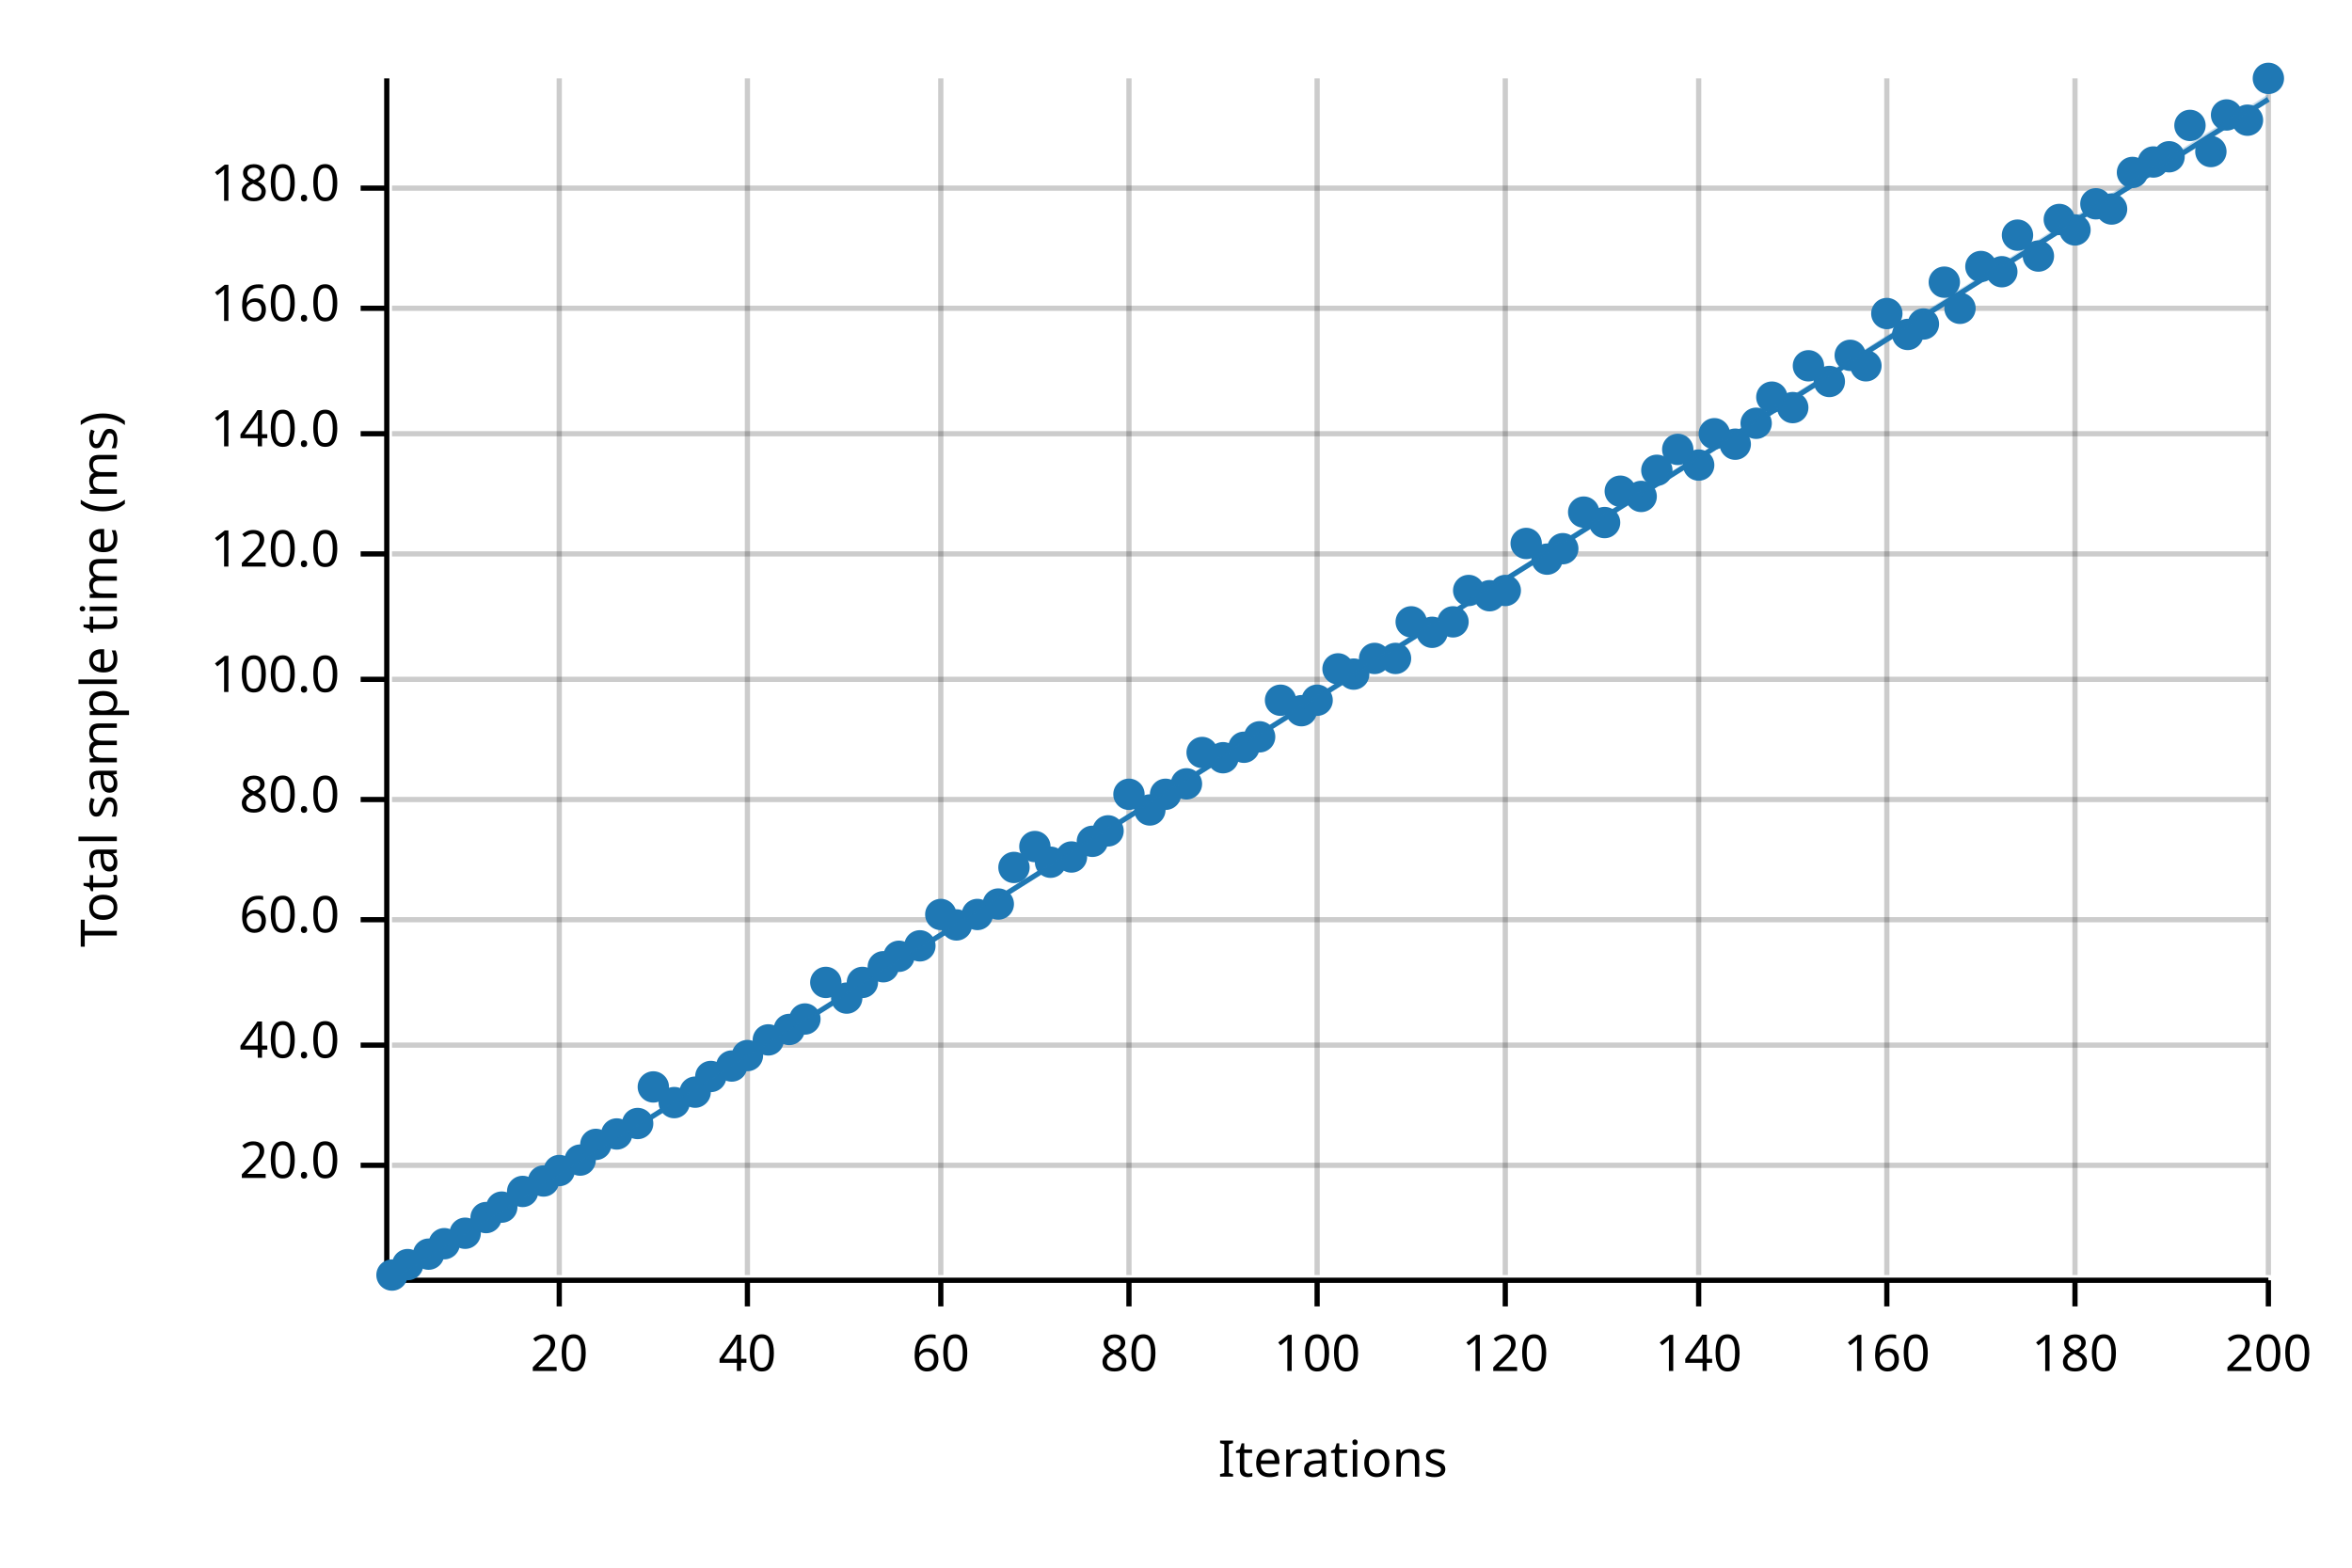
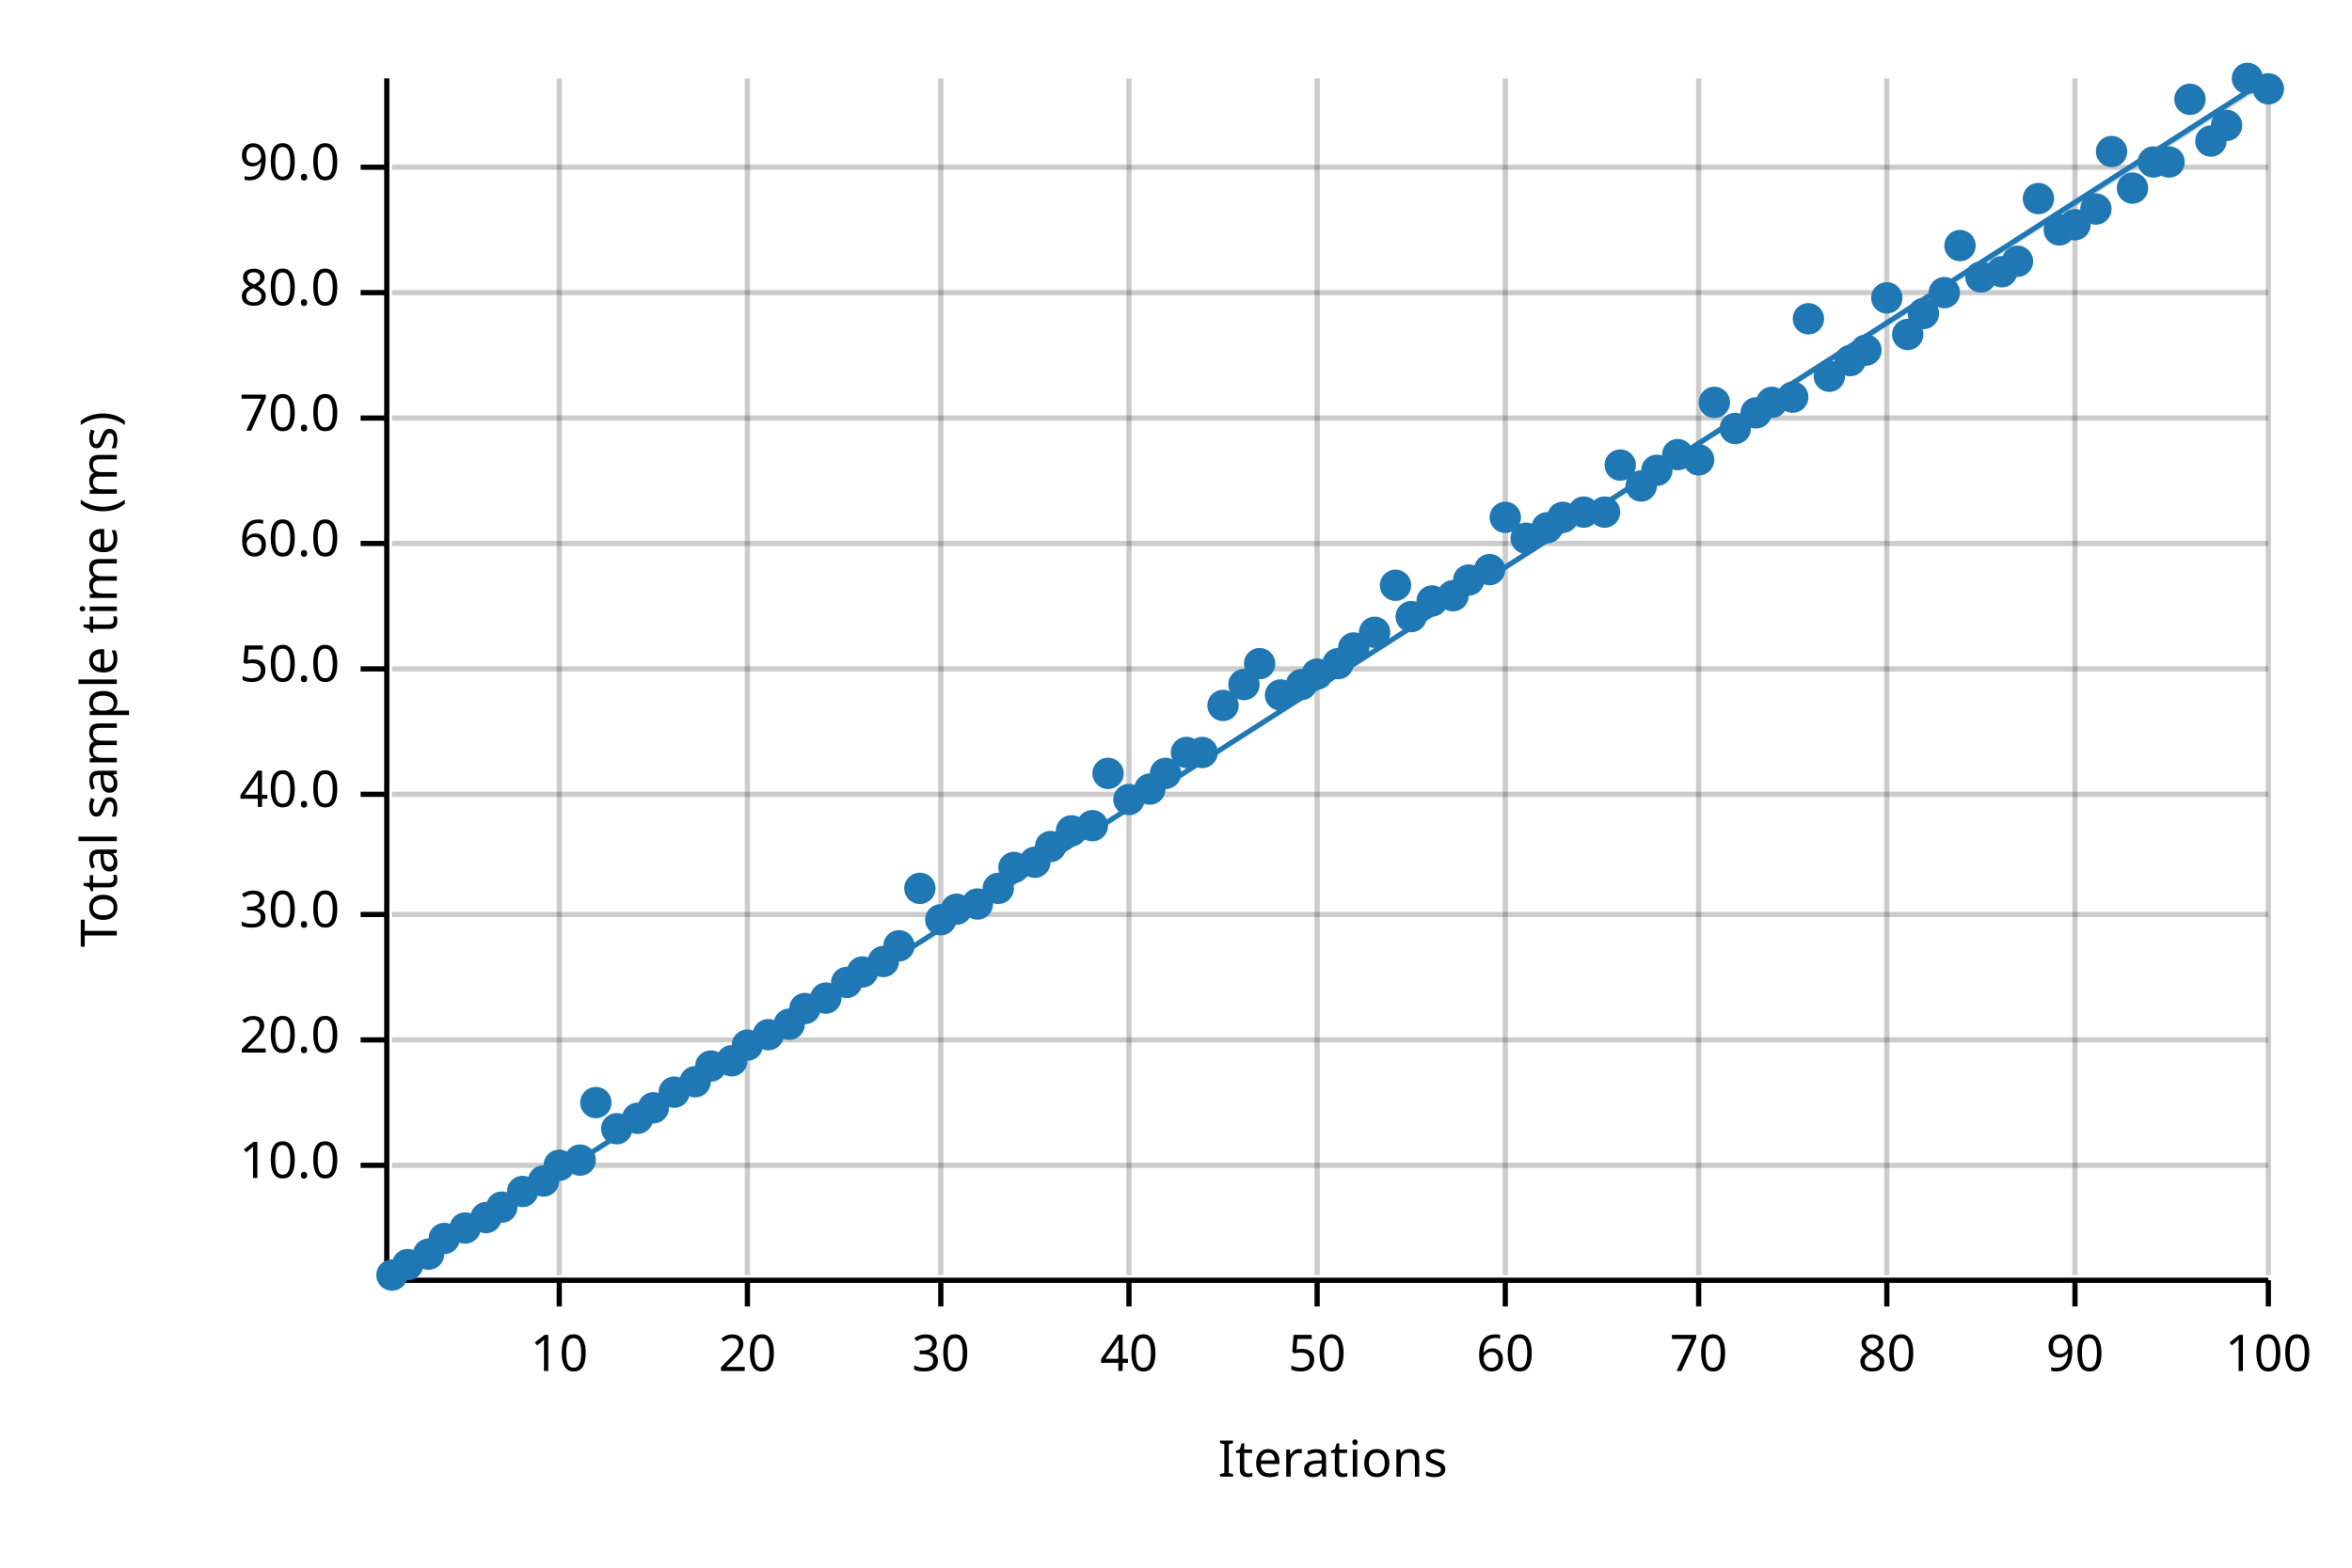
<svg xmlns="http://www.w3.org/2000/svg" width="450" height="300" viewBox="0 0 450 300">
  <text x="15" y="130" dy="0.76em" text-anchor="middle" font-family="sans-serif" font-size="9.677" opacity="1" fill="#000000" transform="rotate(270, 15, 130)">
Total sample time (ms)
</text>
  <text x="255" y="285" dy="-0.5ex" text-anchor="middle" font-family="sans-serif" font-size="9.677" opacity="1" fill="#000000">
Iterations
</text>
  <line opacity="0.2" stroke="#000000" stroke-width="1" x1="107" y1="244" x2="107" y2="15" />
  <line opacity="0.2" stroke="#000000" stroke-width="1" x1="143" y1="244" x2="143" y2="15" />
  <line opacity="0.2" stroke="#000000" stroke-width="1" x1="180" y1="244" x2="180" y2="15" />
  <line opacity="0.2" stroke="#000000" stroke-width="1" x1="216" y1="244" x2="216" y2="15" />
  <line opacity="0.2" stroke="#000000" stroke-width="1" x1="252" y1="244" x2="252" y2="15" />
  <line opacity="0.2" stroke="#000000" stroke-width="1" x1="288" y1="244" x2="288" y2="15" />
  <line opacity="0.2" stroke="#000000" stroke-width="1" x1="325" y1="244" x2="325" y2="15" />
  <line opacity="0.2" stroke="#000000" stroke-width="1" x1="361" y1="244" x2="361" y2="15" />
  <line opacity="0.2" stroke="#000000" stroke-width="1" x1="397" y1="244" x2="397" y2="15" />
  <line opacity="0.2" stroke="#000000" stroke-width="1" x1="434" y1="244" x2="434" y2="15" />
  <line opacity="0.2" stroke="#000000" stroke-width="1" x1="75" y1="223" x2="434" y2="223" />
-   <line opacity="0.2" stroke="#000000" stroke-width="1" x1="75" y1="200" x2="434" y2="200" />
-   <line opacity="0.2" stroke="#000000" stroke-width="1" x1="75" y1="176" x2="434" y2="176" />
-   <line opacity="0.2" stroke="#000000" stroke-width="1" x1="75" y1="153" x2="434" y2="153" />
-   <line opacity="0.2" stroke="#000000" stroke-width="1" x1="75" y1="130" x2="434" y2="130" />
-   <line opacity="0.2" stroke="#000000" stroke-width="1" x1="75" y1="106" x2="434" y2="106" />
-   <line opacity="0.2" stroke="#000000" stroke-width="1" x1="75" y1="83" x2="434" y2="83" />
-   <line opacity="0.2" stroke="#000000" stroke-width="1" x1="75" y1="59" x2="434" y2="59" />
-   <line opacity="0.2" stroke="#000000" stroke-width="1" x1="75" y1="36" x2="434" y2="36" />
+   <line opacity="0.2" stroke="#000000" stroke-width="1" x1="75" y1="199" x2="434" y2="199" />
+   <line opacity="0.2" stroke="#000000" stroke-width="1" x1="75" y1="175" x2="434" y2="175" />
+   <line opacity="0.2" stroke="#000000" stroke-width="1" x1="75" y1="152" x2="434" y2="152" />
+   <line opacity="0.2" stroke="#000000" stroke-width="1" x1="75" y1="128" x2="434" y2="128" />
+   <line opacity="0.2" stroke="#000000" stroke-width="1" x1="75" y1="104" x2="434" y2="104" />
+   <line opacity="0.2" stroke="#000000" stroke-width="1" x1="75" y1="80" x2="434" y2="80" />
+   <line opacity="0.2" stroke="#000000" stroke-width="1" x1="75" y1="56" x2="434" y2="56" />
+   <line opacity="0.2" stroke="#000000" stroke-width="1" x1="75" y1="32" x2="434" y2="32" />
  <polyline fill="none" opacity="1" stroke="#000000" stroke-width="1" points="74,15 74,244 " />
  <text x="65" y="223" dy="0.5ex" text-anchor="end" font-family="sans-serif" font-size="9.677" opacity="1" fill="#000000">
+ 10.0
+ </text>
+   <polyline fill="none" opacity="1" stroke="#000000" stroke-width="1" points="69,223 74,223 " />
+   <text x="65" y="199" dy="0.5ex" text-anchor="end" font-family="sans-serif" font-size="9.677" opacity="1" fill="#000000">
20.0
</text>
-   <polyline fill="none" opacity="1" stroke="#000000" stroke-width="1" points="69,223 74,223 " />
-   <text x="65" y="200" dy="0.5ex" text-anchor="end" font-family="sans-serif" font-size="9.677" opacity="1" fill="#000000">
+   <polyline fill="none" opacity="1" stroke="#000000" stroke-width="1" points="69,199 74,199 " />
+   <text x="65" y="175" dy="0.5ex" text-anchor="end" font-family="sans-serif" font-size="9.677" opacity="1" fill="#000000">
+ 30.0
+ </text>
+   <polyline fill="none" opacity="1" stroke="#000000" stroke-width="1" points="69,175 74,175 " />
+   <text x="65" y="152" dy="0.5ex" text-anchor="end" font-family="sans-serif" font-size="9.677" opacity="1" fill="#000000">
40.0
</text>
-   <polyline fill="none" opacity="1" stroke="#000000" stroke-width="1" points="69,200 74,200 " />
-   <text x="65" y="176" dy="0.5ex" text-anchor="end" font-family="sans-serif" font-size="9.677" opacity="1" fill="#000000">
+   <polyline fill="none" opacity="1" stroke="#000000" stroke-width="1" points="69,152 74,152 " />
+   <text x="65" y="128" dy="0.5ex" text-anchor="end" font-family="sans-serif" font-size="9.677" opacity="1" fill="#000000">
+ 50.0
+ </text>
+   <polyline fill="none" opacity="1" stroke="#000000" stroke-width="1" points="69,128 74,128 " />
+   <text x="65" y="104" dy="0.5ex" text-anchor="end" font-family="sans-serif" font-size="9.677" opacity="1" fill="#000000">
60.0
</text>
-   <polyline fill="none" opacity="1" stroke="#000000" stroke-width="1" points="69,176 74,176 " />
-   <text x="65" y="153" dy="0.5ex" text-anchor="end" font-family="sans-serif" font-size="9.677" opacity="1" fill="#000000">
+   <polyline fill="none" opacity="1" stroke="#000000" stroke-width="1" points="69,104 74,104 " />
+   <text x="65" y="80" dy="0.5ex" text-anchor="end" font-family="sans-serif" font-size="9.677" opacity="1" fill="#000000">
+ 70.0
+ </text>
+   <polyline fill="none" opacity="1" stroke="#000000" stroke-width="1" points="69,80 74,80 " />
+   <text x="65" y="56" dy="0.5ex" text-anchor="end" font-family="sans-serif" font-size="9.677" opacity="1" fill="#000000">
80.0
</text>
-   <polyline fill="none" opacity="1" stroke="#000000" stroke-width="1" points="69,153 74,153 " />
-   <text x="65" y="130" dy="0.5ex" text-anchor="end" font-family="sans-serif" font-size="9.677" opacity="1" fill="#000000">
- 100.0
- </text>
-   <polyline fill="none" opacity="1" stroke="#000000" stroke-width="1" points="69,130 74,130 " />
-   <text x="65" y="106" dy="0.5ex" text-anchor="end" font-family="sans-serif" font-size="9.677" opacity="1" fill="#000000">
- 120.0
- </text>
-   <polyline fill="none" opacity="1" stroke="#000000" stroke-width="1" points="69,106 74,106 " />
-   <text x="65" y="83" dy="0.5ex" text-anchor="end" font-family="sans-serif" font-size="9.677" opacity="1" fill="#000000">
- 140.0
- </text>
-   <polyline fill="none" opacity="1" stroke="#000000" stroke-width="1" points="69,83 74,83 " />
-   <text x="65" y="59" dy="0.5ex" text-anchor="end" font-family="sans-serif" font-size="9.677" opacity="1" fill="#000000">
- 160.0
- </text>
-   <polyline fill="none" opacity="1" stroke="#000000" stroke-width="1" points="69,59 74,59 " />
-   <text x="65" y="36" dy="0.5ex" text-anchor="end" font-family="sans-serif" font-size="9.677" opacity="1" fill="#000000">
- 180.0
- </text>
-   <polyline fill="none" opacity="1" stroke="#000000" stroke-width="1" points="69,36 74,36 " />
+   <polyline fill="none" opacity="1" stroke="#000000" stroke-width="1" points="69,56 74,56 " />
+   <text x="65" y="32" dy="0.5ex" text-anchor="end" font-family="sans-serif" font-size="9.677" opacity="1" fill="#000000">
+ 90.0
+ </text>
+   <polyline fill="none" opacity="1" stroke="#000000" stroke-width="1" points="69,32 74,32 " />
  <polyline fill="none" opacity="1" stroke="#000000" stroke-width="1" points="75,245 434,245 " />
  <text x="107" y="255" dy="0.76em" text-anchor="middle" font-family="sans-serif" font-size="9.677" opacity="1" fill="#000000">
- 20
+ 10
</text>
  <polyline fill="none" opacity="1" stroke="#000000" stroke-width="1" points="107,245 107,250 " />
  <text x="143" y="255" dy="0.76em" text-anchor="middle" font-family="sans-serif" font-size="9.677" opacity="1" fill="#000000">
- 40
+ 20
</text>
  <polyline fill="none" opacity="1" stroke="#000000" stroke-width="1" points="143,245 143,250 " />
  <text x="180" y="255" dy="0.76em" text-anchor="middle" font-family="sans-serif" font-size="9.677" opacity="1" fill="#000000">
- 60
+ 30
</text>
  <polyline fill="none" opacity="1" stroke="#000000" stroke-width="1" points="180,245 180,250 " />
  <text x="216" y="255" dy="0.76em" text-anchor="middle" font-family="sans-serif" font-size="9.677" opacity="1" fill="#000000">
- 80
+ 40
</text>
  <polyline fill="none" opacity="1" stroke="#000000" stroke-width="1" points="216,245 216,250 " />
  <text x="252" y="255" dy="0.76em" text-anchor="middle" font-family="sans-serif" font-size="9.677" opacity="1" fill="#000000">
- 100
+ 50
</text>
  <polyline fill="none" opacity="1" stroke="#000000" stroke-width="1" points="252,245 252,250 " />
  <text x="288" y="255" dy="0.76em" text-anchor="middle" font-family="sans-serif" font-size="9.677" opacity="1" fill="#000000">
- 120
+ 60
</text>
  <polyline fill="none" opacity="1" stroke="#000000" stroke-width="1" points="288,245 288,250 " />
  <text x="325" y="255" dy="0.76em" text-anchor="middle" font-family="sans-serif" font-size="9.677" opacity="1" fill="#000000">
- 140
+ 70
</text>
  <polyline fill="none" opacity="1" stroke="#000000" stroke-width="1" points="325,245 325,250 " />
  <text x="361" y="255" dy="0.76em" text-anchor="middle" font-family="sans-serif" font-size="9.677" opacity="1" fill="#000000">
- 160
+ 80
</text>
  <polyline fill="none" opacity="1" stroke="#000000" stroke-width="1" points="361,245 361,250 " />
  <text x="397" y="255" dy="0.76em" text-anchor="middle" font-family="sans-serif" font-size="9.677" opacity="1" fill="#000000">
- 180
+ 90
</text>
  <polyline fill="none" opacity="1" stroke="#000000" stroke-width="1" points="397,245 397,250 " />
  <text x="434" y="255" dy="0.76em" text-anchor="middle" font-family="sans-serif" font-size="9.677" opacity="1" fill="#000000">
- 200
+ 100
</text>
  <polyline fill="none" opacity="1" stroke="#000000" stroke-width="1" points="434,245 434,250 " />
  <circle cx="75" cy="244" r="3" opacity="1" fill="#1F78B4" stroke="none" stroke-width="1" />
  <circle cx="78" cy="242" r="3" opacity="1" fill="#1F78B4" stroke="none" stroke-width="1" />
  <circle cx="82" cy="240" r="3" opacity="1" fill="#1F78B4" stroke="none" stroke-width="1" />
-   <circle cx="85" cy="238" r="3" opacity="1" fill="#1F78B4" stroke="none" stroke-width="1" />
-   <circle cx="89" cy="236" r="3" opacity="1" fill="#1F78B4" stroke="none" stroke-width="1" />
+   <circle cx="85" cy="237" r="3" opacity="1" fill="#1F78B4" stroke="none" stroke-width="1" />
+   <circle cx="89" cy="235" r="3" opacity="1" fill="#1F78B4" stroke="none" stroke-width="1" />
  <circle cx="93" cy="233" r="3" opacity="1" fill="#1F78B4" stroke="none" stroke-width="1" />
  <circle cx="96" cy="231" r="3" opacity="1" fill="#1F78B4" stroke="none" stroke-width="1" />
  <circle cx="100" cy="228" r="3" opacity="1" fill="#1F78B4" stroke="none" stroke-width="1" />
  <circle cx="104" cy="226" r="3" opacity="1" fill="#1F78B4" stroke="none" stroke-width="1" />
-   <circle cx="107" cy="224" r="3" opacity="1" fill="#1F78B4" stroke="none" stroke-width="1" />
+   <circle cx="107" cy="223" r="3" opacity="1" fill="#1F78B4" stroke="none" stroke-width="1" />
  <circle cx="111" cy="222" r="3" opacity="1" fill="#1F78B4" stroke="none" stroke-width="1" />
-   <circle cx="114" cy="219" r="3" opacity="1" fill="#1F78B4" stroke="none" stroke-width="1" />
-   <circle cx="118" cy="217" r="3" opacity="1" fill="#1F78B4" stroke="none" stroke-width="1" />
-   <circle cx="122" cy="215" r="3" opacity="1" fill="#1F78B4" stroke="none" stroke-width="1" />
-   <circle cx="125" cy="208" r="3" opacity="1" fill="#1F78B4" stroke="none" stroke-width="1" />
-   <circle cx="129" cy="211" r="3" opacity="1" fill="#1F78B4" stroke="none" stroke-width="1" />
-   <circle cx="133" cy="209" r="3" opacity="1" fill="#1F78B4" stroke="none" stroke-width="1" />
-   <circle cx="136" cy="206" r="3" opacity="1" fill="#1F78B4" stroke="none" stroke-width="1" />
-   <circle cx="140" cy="204" r="3" opacity="1" fill="#1F78B4" stroke="none" stroke-width="1" />
-   <circle cx="143" cy="202" r="3" opacity="1" fill="#1F78B4" stroke="none" stroke-width="1" />
-   <circle cx="147" cy="199" r="3" opacity="1" fill="#1F78B4" stroke="none" stroke-width="1" />
-   <circle cx="151" cy="197" r="3" opacity="1" fill="#1F78B4" stroke="none" stroke-width="1" />
-   <circle cx="154" cy="195" r="3" opacity="1" fill="#1F78B4" stroke="none" stroke-width="1" />
-   <circle cx="158" cy="188" r="3" opacity="1" fill="#1F78B4" stroke="none" stroke-width="1" />
-   <circle cx="162" cy="191" r="3" opacity="1" fill="#1F78B4" stroke="none" stroke-width="1" />
-   <circle cx="165" cy="188" r="3" opacity="1" fill="#1F78B4" stroke="none" stroke-width="1" />
-   <circle cx="169" cy="185" r="3" opacity="1" fill="#1F78B4" stroke="none" stroke-width="1" />
-   <circle cx="172" cy="183" r="3" opacity="1" fill="#1F78B4" stroke="none" stroke-width="1" />
-   <circle cx="176" cy="181" r="3" opacity="1" fill="#1F78B4" stroke="none" stroke-width="1" />
-   <circle cx="180" cy="175" r="3" opacity="1" fill="#1F78B4" stroke="none" stroke-width="1" />
-   <circle cx="183" cy="177" r="3" opacity="1" fill="#1F78B4" stroke="none" stroke-width="1" />
-   <circle cx="187" cy="175" r="3" opacity="1" fill="#1F78B4" stroke="none" stroke-width="1" />
-   <circle cx="191" cy="173" r="3" opacity="1" fill="#1F78B4" stroke="none" stroke-width="1" />
+   <circle cx="114" cy="211" r="3" opacity="1" fill="#1F78B4" stroke="none" stroke-width="1" />
+   <circle cx="118" cy="216" r="3" opacity="1" fill="#1F78B4" stroke="none" stroke-width="1" />
+   <circle cx="122" cy="214" r="3" opacity="1" fill="#1F78B4" stroke="none" stroke-width="1" />
+   <circle cx="125" cy="212" r="3" opacity="1" fill="#1F78B4" stroke="none" stroke-width="1" />
+   <circle cx="129" cy="209" r="3" opacity="1" fill="#1F78B4" stroke="none" stroke-width="1" />
+   <circle cx="133" cy="207" r="3" opacity="1" fill="#1F78B4" stroke="none" stroke-width="1" />
+   <circle cx="136" cy="204" r="3" opacity="1" fill="#1F78B4" stroke="none" stroke-width="1" />
+   <circle cx="140" cy="203" r="3" opacity="1" fill="#1F78B4" stroke="none" stroke-width="1" />
+   <circle cx="143" cy="200" r="3" opacity="1" fill="#1F78B4" stroke="none" stroke-width="1" />
+   <circle cx="147" cy="198" r="3" opacity="1" fill="#1F78B4" stroke="none" stroke-width="1" />
+   <circle cx="151" cy="196" r="3" opacity="1" fill="#1F78B4" stroke="none" stroke-width="1" />
+   <circle cx="154" cy="193" r="3" opacity="1" fill="#1F78B4" stroke="none" stroke-width="1" />
+   <circle cx="158" cy="191" r="3" opacity="1" fill="#1F78B4" stroke="none" stroke-width="1" />
+   <circle cx="162" cy="188" r="3" opacity="1" fill="#1F78B4" stroke="none" stroke-width="1" />
+   <circle cx="165" cy="186" r="3" opacity="1" fill="#1F78B4" stroke="none" stroke-width="1" />
+   <circle cx="169" cy="184" r="3" opacity="1" fill="#1F78B4" stroke="none" stroke-width="1" />
+   <circle cx="172" cy="181" r="3" opacity="1" fill="#1F78B4" stroke="none" stroke-width="1" />
+   <circle cx="176" cy="170" r="3" opacity="1" fill="#1F78B4" stroke="none" stroke-width="1" />
+   <circle cx="180" cy="176" r="3" opacity="1" fill="#1F78B4" stroke="none" stroke-width="1" />
+   <circle cx="183" cy="174" r="3" opacity="1" fill="#1F78B4" stroke="none" stroke-width="1" />
+   <circle cx="187" cy="173" r="3" opacity="1" fill="#1F78B4" stroke="none" stroke-width="1" />
+   <circle cx="191" cy="170" r="3" opacity="1" fill="#1F78B4" stroke="none" stroke-width="1" />
  <circle cx="194" cy="166" r="3" opacity="1" fill="#1F78B4" stroke="none" stroke-width="1" />
-   <circle cx="198" cy="162" r="3" opacity="1" fill="#1F78B4" stroke="none" stroke-width="1" />
-   <circle cx="201" cy="165" r="3" opacity="1" fill="#1F78B4" stroke="none" stroke-width="1" />
-   <circle cx="205" cy="164" r="3" opacity="1" fill="#1F78B4" stroke="none" stroke-width="1" />
-   <circle cx="209" cy="161" r="3" opacity="1" fill="#1F78B4" stroke="none" stroke-width="1" />
-   <circle cx="212" cy="159" r="3" opacity="1" fill="#1F78B4" stroke="none" stroke-width="1" />
-   <circle cx="216" cy="152" r="3" opacity="1" fill="#1F78B4" stroke="none" stroke-width="1" />
-   <circle cx="220" cy="155" r="3" opacity="1" fill="#1F78B4" stroke="none" stroke-width="1" />
-   <circle cx="223" cy="152" r="3" opacity="1" fill="#1F78B4" stroke="none" stroke-width="1" />
-   <circle cx="227" cy="150" r="3" opacity="1" fill="#1F78B4" stroke="none" stroke-width="1" />
+   <circle cx="198" cy="165" r="3" opacity="1" fill="#1F78B4" stroke="none" stroke-width="1" />
+   <circle cx="201" cy="162" r="3" opacity="1" fill="#1F78B4" stroke="none" stroke-width="1" />
+   <circle cx="205" cy="159" r="3" opacity="1" fill="#1F78B4" stroke="none" stroke-width="1" />
+   <circle cx="209" cy="158" r="3" opacity="1" fill="#1F78B4" stroke="none" stroke-width="1" />
+   <circle cx="212" cy="148" r="3" opacity="1" fill="#1F78B4" stroke="none" stroke-width="1" />
+   <circle cx="216" cy="153" r="3" opacity="1" fill="#1F78B4" stroke="none" stroke-width="1" />
+   <circle cx="220" cy="151" r="3" opacity="1" fill="#1F78B4" stroke="none" stroke-width="1" />
+   <circle cx="223" cy="148" r="3" opacity="1" fill="#1F78B4" stroke="none" stroke-width="1" />
+   <circle cx="227" cy="144" r="3" opacity="1" fill="#1F78B4" stroke="none" stroke-width="1" />
  <circle cx="230" cy="144" r="3" opacity="1" fill="#1F78B4" stroke="none" stroke-width="1" />
-   <circle cx="234" cy="145" r="3" opacity="1" fill="#1F78B4" stroke="none" stroke-width="1" />
-   <circle cx="238" cy="143" r="3" opacity="1" fill="#1F78B4" stroke="none" stroke-width="1" />
-   <circle cx="241" cy="141" r="3" opacity="1" fill="#1F78B4" stroke="none" stroke-width="1" />
-   <circle cx="245" cy="134" r="3" opacity="1" fill="#1F78B4" stroke="none" stroke-width="1" />
-   <circle cx="249" cy="136" r="3" opacity="1" fill="#1F78B4" stroke="none" stroke-width="1" />
-   <circle cx="252" cy="134" r="3" opacity="1" fill="#1F78B4" stroke="none" stroke-width="1" />
-   <circle cx="256" cy="128" r="3" opacity="1" fill="#1F78B4" stroke="none" stroke-width="1" />
-   <circle cx="259" cy="129" r="3" opacity="1" fill="#1F78B4" stroke="none" stroke-width="1" />
-   <circle cx="263" cy="126" r="3" opacity="1" fill="#1F78B4" stroke="none" stroke-width="1" />
-   <circle cx="267" cy="126" r="3" opacity="1" fill="#1F78B4" stroke="none" stroke-width="1" />
-   <circle cx="270" cy="119" r="3" opacity="1" fill="#1F78B4" stroke="none" stroke-width="1" />
-   <circle cx="274" cy="121" r="3" opacity="1" fill="#1F78B4" stroke="none" stroke-width="1" />
-   <circle cx="278" cy="119" r="3" opacity="1" fill="#1F78B4" stroke="none" stroke-width="1" />
-   <circle cx="281" cy="113" r="3" opacity="1" fill="#1F78B4" stroke="none" stroke-width="1" />
-   <circle cx="285" cy="114" r="3" opacity="1" fill="#1F78B4" stroke="none" stroke-width="1" />
-   <circle cx="288" cy="113" r="3" opacity="1" fill="#1F78B4" stroke="none" stroke-width="1" />
-   <circle cx="292" cy="104" r="3" opacity="1" fill="#1F78B4" stroke="none" stroke-width="1" />
-   <circle cx="296" cy="107" r="3" opacity="1" fill="#1F78B4" stroke="none" stroke-width="1" />
-   <circle cx="299" cy="105" r="3" opacity="1" fill="#1F78B4" stroke="none" stroke-width="1" />
+   <circle cx="234" cy="135" r="3" opacity="1" fill="#1F78B4" stroke="none" stroke-width="1" />
+   <circle cx="238" cy="131" r="3" opacity="1" fill="#1F78B4" stroke="none" stroke-width="1" />
+   <circle cx="241" cy="127" r="3" opacity="1" fill="#1F78B4" stroke="none" stroke-width="1" />
+   <circle cx="245" cy="133" r="3" opacity="1" fill="#1F78B4" stroke="none" stroke-width="1" />
+   <circle cx="249" cy="131" r="3" opacity="1" fill="#1F78B4" stroke="none" stroke-width="1" />
+   <circle cx="252" cy="129" r="3" opacity="1" fill="#1F78B4" stroke="none" stroke-width="1" />
+   <circle cx="256" cy="127" r="3" opacity="1" fill="#1F78B4" stroke="none" stroke-width="1" />
+   <circle cx="259" cy="124" r="3" opacity="1" fill="#1F78B4" stroke="none" stroke-width="1" />
+   <circle cx="263" cy="121" r="3" opacity="1" fill="#1F78B4" stroke="none" stroke-width="1" />
+   <circle cx="267" cy="112" r="3" opacity="1" fill="#1F78B4" stroke="none" stroke-width="1" />
+   <circle cx="270" cy="118" r="3" opacity="1" fill="#1F78B4" stroke="none" stroke-width="1" />
+   <circle cx="274" cy="115" r="3" opacity="1" fill="#1F78B4" stroke="none" stroke-width="1" />
+   <circle cx="278" cy="114" r="3" opacity="1" fill="#1F78B4" stroke="none" stroke-width="1" />
+   <circle cx="281" cy="111" r="3" opacity="1" fill="#1F78B4" stroke="none" stroke-width="1" />
+   <circle cx="285" cy="109" r="3" opacity="1" fill="#1F78B4" stroke="none" stroke-width="1" />
+   <circle cx="288" cy="99" r="3" opacity="1" fill="#1F78B4" stroke="none" stroke-width="1" />
+   <circle cx="292" cy="103" r="3" opacity="1" fill="#1F78B4" stroke="none" stroke-width="1" />
+   <circle cx="296" cy="101" r="3" opacity="1" fill="#1F78B4" stroke="none" stroke-width="1" />
+   <circle cx="299" cy="99" r="3" opacity="1" fill="#1F78B4" stroke="none" stroke-width="1" />
  <circle cx="303" cy="98" r="3" opacity="1" fill="#1F78B4" stroke="none" stroke-width="1" />
-   <circle cx="307" cy="100" r="3" opacity="1" fill="#1F78B4" stroke="none" stroke-width="1" />
-   <circle cx="310" cy="94" r="3" opacity="1" fill="#1F78B4" stroke="none" stroke-width="1" />
-   <circle cx="314" cy="95" r="3" opacity="1" fill="#1F78B4" stroke="none" stroke-width="1" />
+   <circle cx="307" cy="98" r="3" opacity="1" fill="#1F78B4" stroke="none" stroke-width="1" />
+   <circle cx="310" cy="89" r="3" opacity="1" fill="#1F78B4" stroke="none" stroke-width="1" />
+   <circle cx="314" cy="93" r="3" opacity="1" fill="#1F78B4" stroke="none" stroke-width="1" />
  <circle cx="317" cy="90" r="3" opacity="1" fill="#1F78B4" stroke="none" stroke-width="1" />
-   <circle cx="321" cy="86" r="3" opacity="1" fill="#1F78B4" stroke="none" stroke-width="1" />
-   <circle cx="325" cy="89" r="3" opacity="1" fill="#1F78B4" stroke="none" stroke-width="1" />
-   <circle cx="328" cy="83" r="3" opacity="1" fill="#1F78B4" stroke="none" stroke-width="1" />
-   <circle cx="332" cy="85" r="3" opacity="1" fill="#1F78B4" stroke="none" stroke-width="1" />
-   <circle cx="336" cy="81" r="3" opacity="1" fill="#1F78B4" stroke="none" stroke-width="1" />
-   <circle cx="339" cy="76" r="3" opacity="1" fill="#1F78B4" stroke="none" stroke-width="1" />
-   <circle cx="343" cy="78" r="3" opacity="1" fill="#1F78B4" stroke="none" stroke-width="1" />
-   <circle cx="346" cy="70" r="3" opacity="1" fill="#1F78B4" stroke="none" stroke-width="1" />
-   <circle cx="350" cy="73" r="3" opacity="1" fill="#1F78B4" stroke="none" stroke-width="1" />
-   <circle cx="354" cy="68" r="3" opacity="1" fill="#1F78B4" stroke="none" stroke-width="1" />
-   <circle cx="357" cy="70" r="3" opacity="1" fill="#1F78B4" stroke="none" stroke-width="1" />
-   <circle cx="361" cy="60" r="3" opacity="1" fill="#1F78B4" stroke="none" stroke-width="1" />
+   <circle cx="321" cy="87" r="3" opacity="1" fill="#1F78B4" stroke="none" stroke-width="1" />
+   <circle cx="325" cy="88" r="3" opacity="1" fill="#1F78B4" stroke="none" stroke-width="1" />
+   <circle cx="328" cy="77" r="3" opacity="1" fill="#1F78B4" stroke="none" stroke-width="1" />
+   <circle cx="332" cy="82" r="3" opacity="1" fill="#1F78B4" stroke="none" stroke-width="1" />
+   <circle cx="336" cy="79" r="3" opacity="1" fill="#1F78B4" stroke="none" stroke-width="1" />
+   <circle cx="339" cy="77" r="3" opacity="1" fill="#1F78B4" stroke="none" stroke-width="1" />
+   <circle cx="343" cy="76" r="3" opacity="1" fill="#1F78B4" stroke="none" stroke-width="1" />
+   <circle cx="346" cy="61" r="3" opacity="1" fill="#1F78B4" stroke="none" stroke-width="1" />
+   <circle cx="350" cy="72" r="3" opacity="1" fill="#1F78B4" stroke="none" stroke-width="1" />
+   <circle cx="354" cy="69" r="3" opacity="1" fill="#1F78B4" stroke="none" stroke-width="1" />
+   <circle cx="357" cy="67" r="3" opacity="1" fill="#1F78B4" stroke="none" stroke-width="1" />
+   <circle cx="361" cy="57" r="3" opacity="1" fill="#1F78B4" stroke="none" stroke-width="1" />
  <circle cx="365" cy="64" r="3" opacity="1" fill="#1F78B4" stroke="none" stroke-width="1" />
-   <circle cx="368" cy="62" r="3" opacity="1" fill="#1F78B4" stroke="none" stroke-width="1" />
-   <circle cx="372" cy="54" r="3" opacity="1" fill="#1F78B4" stroke="none" stroke-width="1" />
-   <circle cx="375" cy="59" r="3" opacity="1" fill="#1F78B4" stroke="none" stroke-width="1" />
-   <circle cx="379" cy="51" r="3" opacity="1" fill="#1F78B4" stroke="none" stroke-width="1" />
+   <circle cx="368" cy="60" r="3" opacity="1" fill="#1F78B4" stroke="none" stroke-width="1" />
+   <circle cx="372" cy="56" r="3" opacity="1" fill="#1F78B4" stroke="none" stroke-width="1" />
+   <circle cx="375" cy="47" r="3" opacity="1" fill="#1F78B4" stroke="none" stroke-width="1" />
+   <circle cx="379" cy="53" r="3" opacity="1" fill="#1F78B4" stroke="none" stroke-width="1" />
  <circle cx="383" cy="52" r="3" opacity="1" fill="#1F78B4" stroke="none" stroke-width="1" />
-   <circle cx="386" cy="45" r="3" opacity="1" fill="#1F78B4" stroke="none" stroke-width="1" />
-   <circle cx="390" cy="49" r="3" opacity="1" fill="#1F78B4" stroke="none" stroke-width="1" />
-   <circle cx="394" cy="42" r="3" opacity="1" fill="#1F78B4" stroke="none" stroke-width="1" />
-   <circle cx="397" cy="44" r="3" opacity="1" fill="#1F78B4" stroke="none" stroke-width="1" />
-   <circle cx="401" cy="39" r="3" opacity="1" fill="#1F78B4" stroke="none" stroke-width="1" />
-   <circle cx="404" cy="40" r="3" opacity="1" fill="#1F78B4" stroke="none" stroke-width="1" />
-   <circle cx="408" cy="33" r="3" opacity="1" fill="#1F78B4" stroke="none" stroke-width="1" />
+   <circle cx="386" cy="50" r="3" opacity="1" fill="#1F78B4" stroke="none" stroke-width="1" />
+   <circle cx="390" cy="38" r="3" opacity="1" fill="#1F78B4" stroke="none" stroke-width="1" />
+   <circle cx="394" cy="44" r="3" opacity="1" fill="#1F78B4" stroke="none" stroke-width="1" />
+   <circle cx="397" cy="43" r="3" opacity="1" fill="#1F78B4" stroke="none" stroke-width="1" />
+   <circle cx="401" cy="40" r="3" opacity="1" fill="#1F78B4" stroke="none" stroke-width="1" />
+   <circle cx="404" cy="29" r="3" opacity="1" fill="#1F78B4" stroke="none" stroke-width="1" />
+   <circle cx="408" cy="36" r="3" opacity="1" fill="#1F78B4" stroke="none" stroke-width="1" />
  <circle cx="412" cy="31" r="3" opacity="1" fill="#1F78B4" stroke="none" stroke-width="1" />
-   <circle cx="415" cy="30" r="3" opacity="1" fill="#1F78B4" stroke="none" stroke-width="1" />
-   <circle cx="419" cy="24" r="3" opacity="1" fill="#1F78B4" stroke="none" stroke-width="1" />
-   <circle cx="423" cy="29" r="3" opacity="1" fill="#1F78B4" stroke="none" stroke-width="1" />
-   <circle cx="426" cy="22" r="3" opacity="1" fill="#1F78B4" stroke="none" stroke-width="1" />
-   <circle cx="430" cy="23" r="3" opacity="1" fill="#1F78B4" stroke="none" stroke-width="1" />
-   <circle cx="434" cy="15" r="3" opacity="1" fill="#1F78B4" stroke="none" stroke-width="1" />
-   <polyline fill="none" opacity="1" stroke="#1F78B4" stroke-width="1" points="75,245 434,19 " />
-   <polygon opacity="0.25" fill="#1F78B4" points="75,245 434,19 434,18 " />
+   <circle cx="415" cy="31" r="3" opacity="1" fill="#1F78B4" stroke="none" stroke-width="1" />
+   <circle cx="419" cy="19" r="3" opacity="1" fill="#1F78B4" stroke="none" stroke-width="1" />
+   <circle cx="423" cy="27" r="3" opacity="1" fill="#1F78B4" stroke="none" stroke-width="1" />
+   <circle cx="426" cy="24" r="3" opacity="1" fill="#1F78B4" stroke="none" stroke-width="1" />
+   <circle cx="430" cy="15" r="3" opacity="1" fill="#1F78B4" stroke="none" stroke-width="1" />
+   <circle cx="434" cy="17" r="3" opacity="1" fill="#1F78B4" stroke="none" stroke-width="1" />
+   <polyline fill="none" opacity="1" stroke="#1F78B4" stroke-width="1" points="75,245 434,15 " />
+   <polygon opacity="0.25" fill="#1F78B4" points="75,245 434,16 434,15 " />
</svg>
